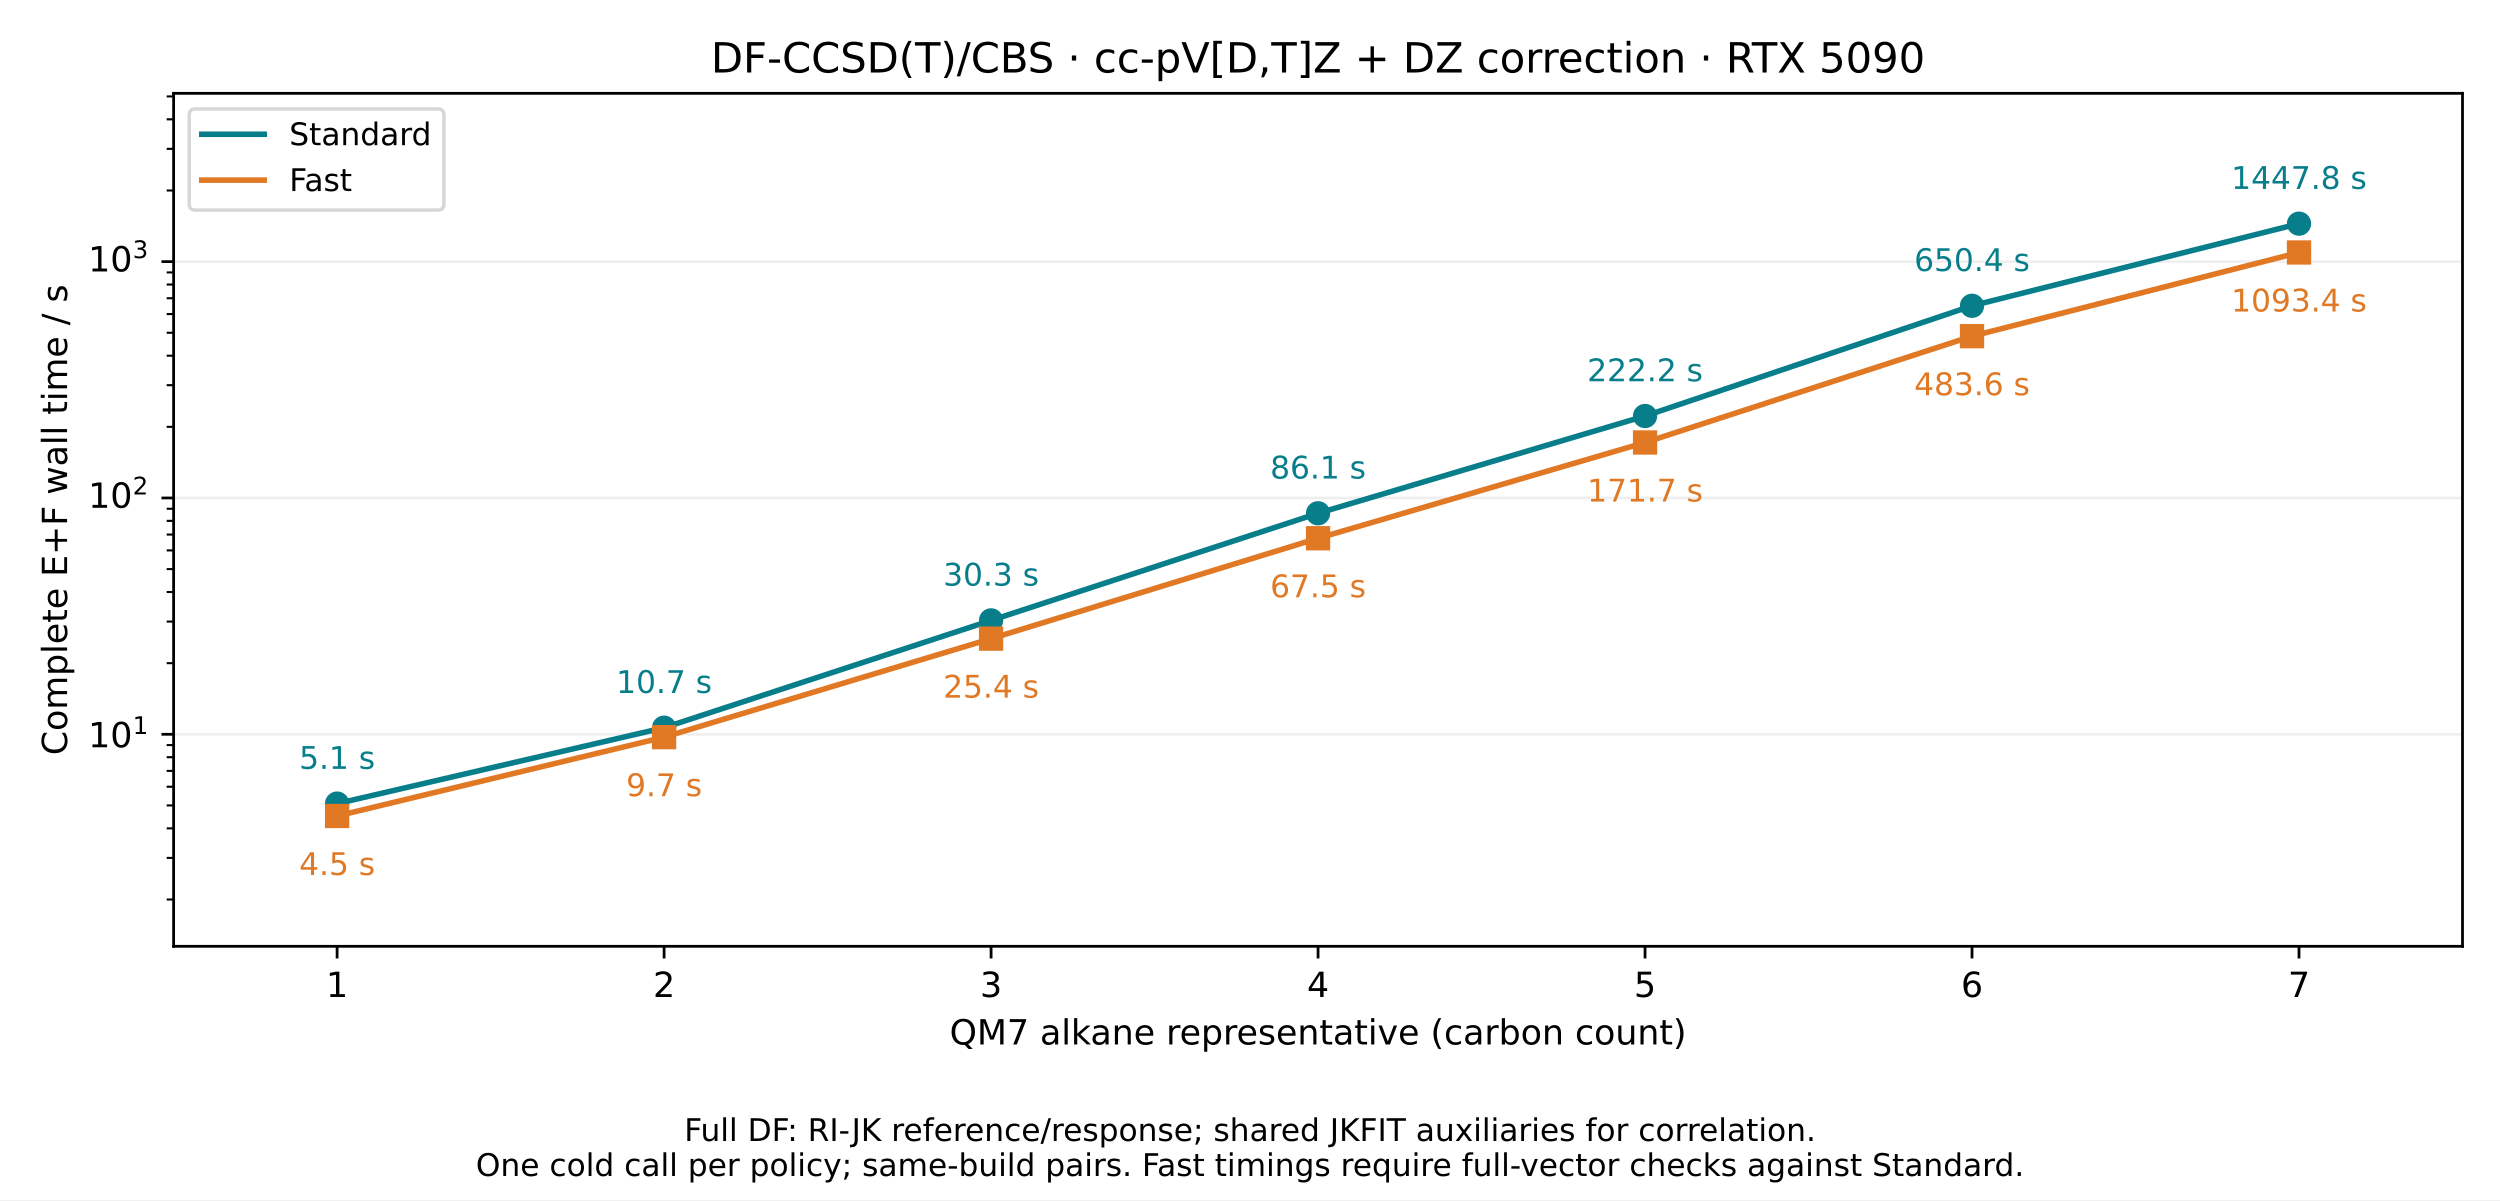
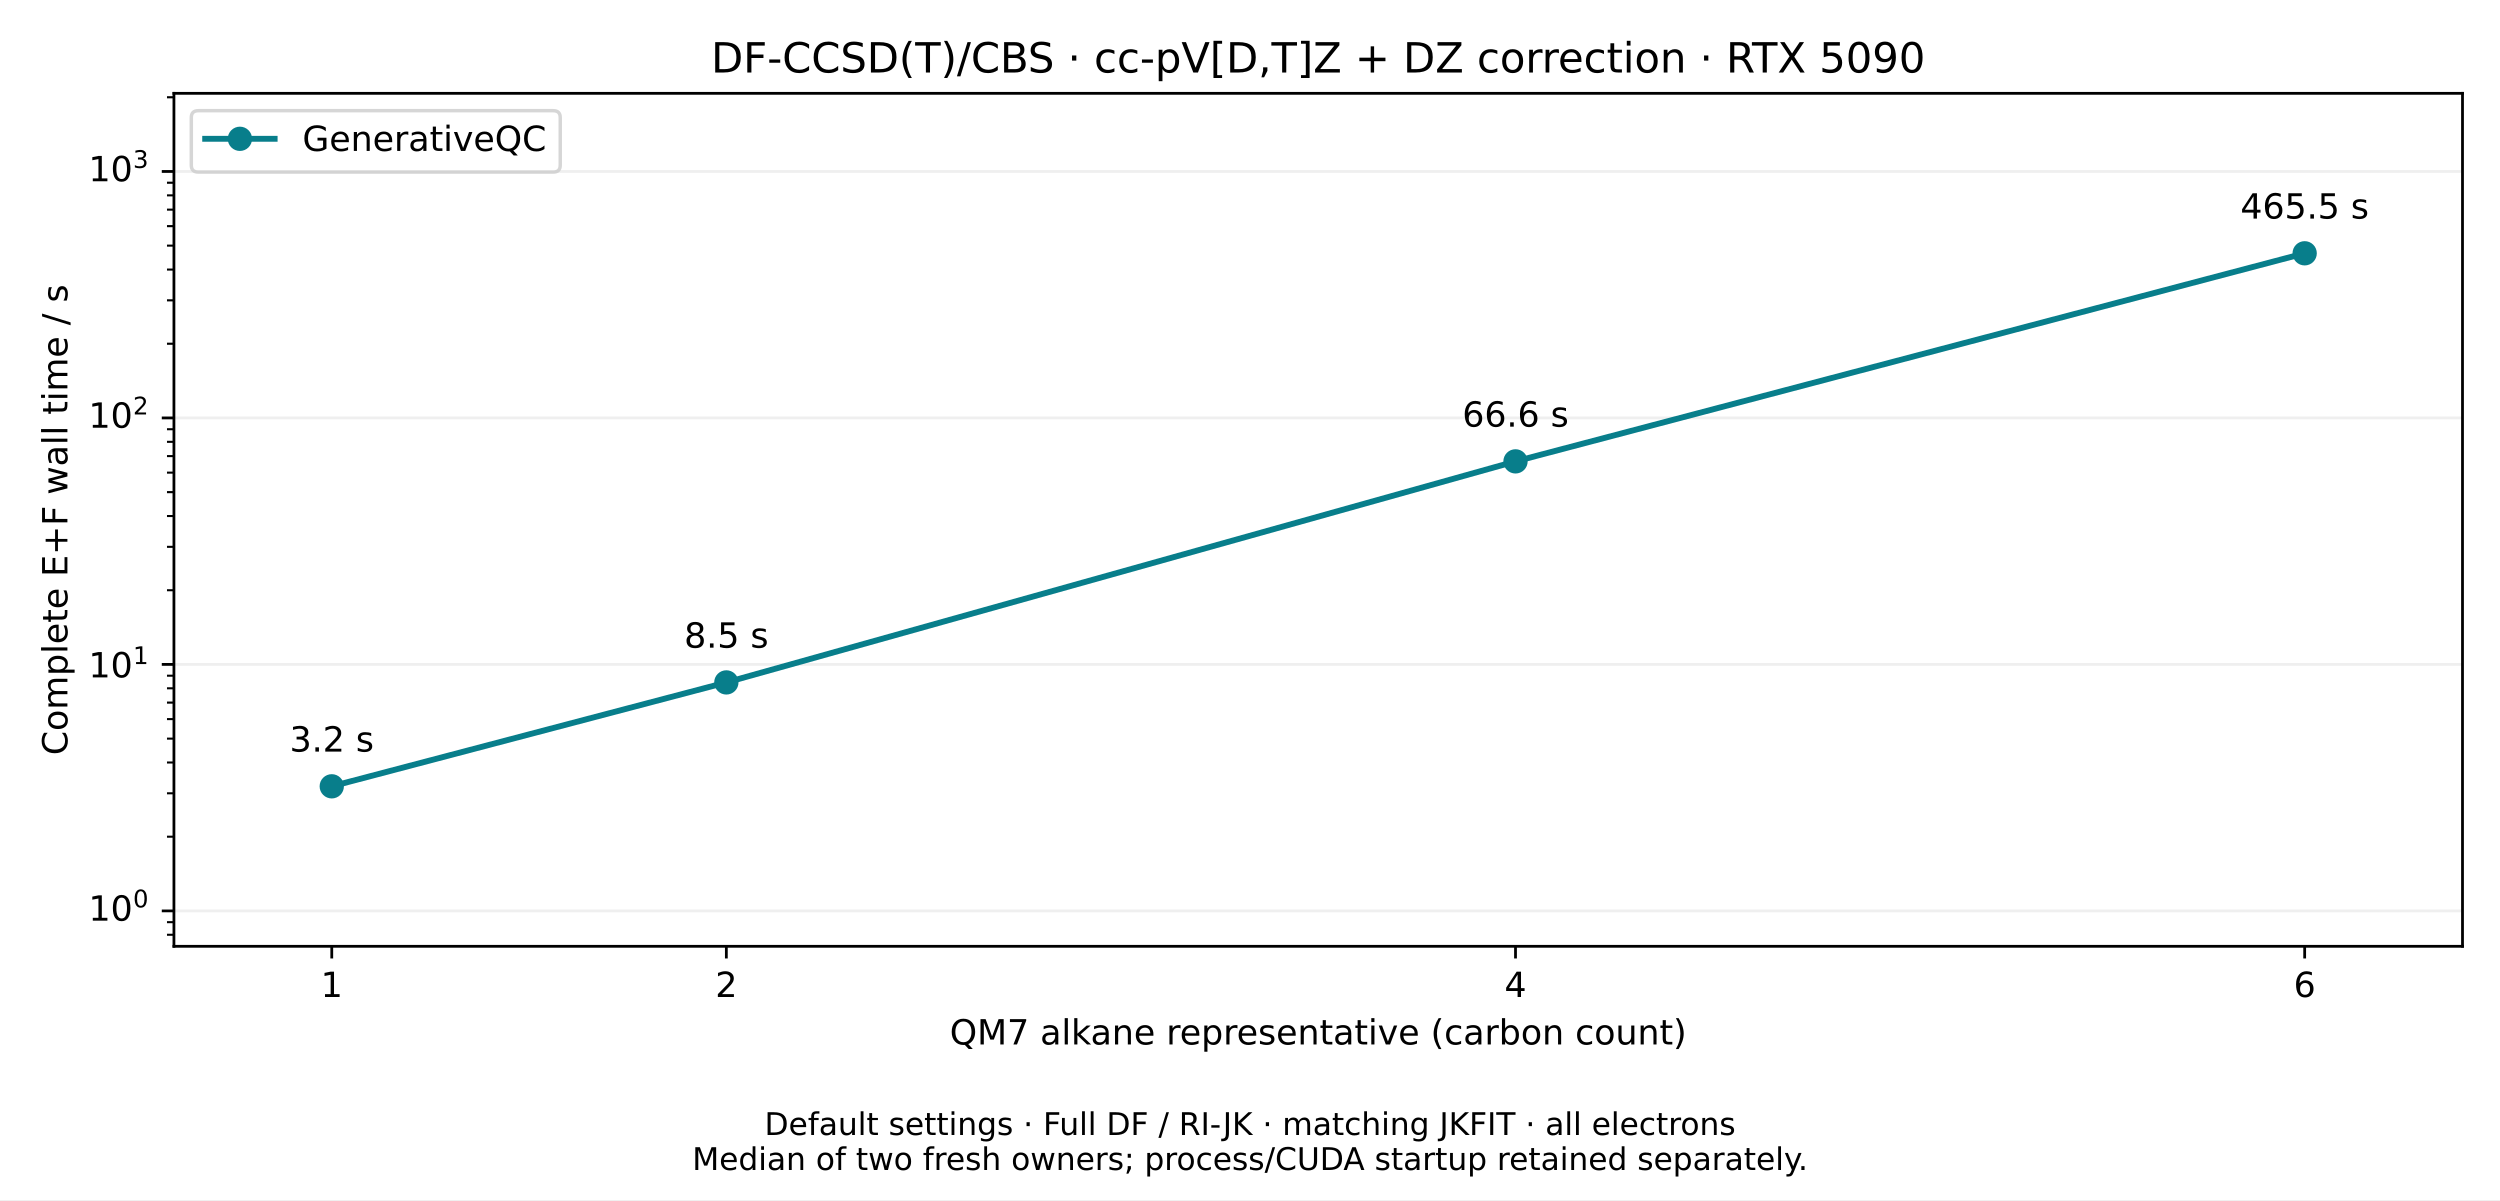
<svg xmlns="http://www.w3.org/2000/svg" xmlns:xlink="http://www.w3.org/1999/xlink" width="720pt" height="345.6pt" viewBox="0 0 720 345.6" version="1.1">
  <defs>
    <style type="text/css">*{stroke-linejoin: round; stroke-linecap: butt}</style>
  </defs>
  <g id="figure_1">
    <g id="patch_1">
      <path d="M 0 345.6 L 720 345.6 L 720 0 L 0 0 z " style="fill: #ffffff" />
    </g>
    <g id="axes_1">
      <g id="patch_2">
-         <path d="M 50.003 272.536 L 709.2 272.536 L 709.2 26.88 L 50.003 26.88 z " style="fill: #ffffff" />
+         <path d="M 50.093 272.536 L 709.2 272.536 L 709.2 26.88 L 50.093 26.88 z " style="fill: #ffffff" />
      </g>
      <g id="matplotlib.axis_1">
        <g id="xtick_1">
          <g id="line2d_1">
            <defs>
-               <path id="m9fb4f27be5" d="M 0 0 L 0 3.5 " style="stroke: #000000; stroke-width: 0.8" />
+               <path id="m251418b4a9" d="M 0 0 L 0 3.5 " style="stroke: #000000; stroke-width: 0.8" />
            </defs>
            <g>
-               <use xlink:href="#m9fb4f27be5" x="97.088" y="272.536" style="stroke: #000000; stroke-width: 0.8" />
+               <use xlink:href="#m251418b4a9" x="95.548" y="272.536" style="stroke: #000000; stroke-width: 0.8" />
            </g>
          </g>
          <g id="text_1">
-             <text style="font-size: 10px; font-family: 'DejaVu Sans'; text-anchor: middle" x="97.088" y="287.134" transform="rotate(-0 97.08821 287.1344)">1</text>
+             <text style="font-size: 10px; font-family: 'DejaVu Sans'; text-anchor: middle" x="95.548" y="287.134" transform="rotate(-0 95.54836 287.1344)">1</text>
          </g>
        </g>
        <g id="xtick_2">
          <g id="line2d_2">
            <g>
-               <use xlink:href="#m9fb4f27be5" x="191.259" y="272.536" style="stroke: #000000; stroke-width: 0.8" />
+               <use xlink:href="#m251418b4a9" x="209.188" y="272.536" style="stroke: #000000; stroke-width: 0.8" />
            </g>
          </g>
          <g id="text_2">
-             <text style="font-size: 10px; font-family: 'DejaVu Sans'; text-anchor: middle" x="191.259" y="287.134" transform="rotate(-0 191.2593 287.1344)">2</text>
+             <text style="font-size: 10px; font-family: 'DejaVu Sans'; text-anchor: middle" x="209.188" y="287.134" transform="rotate(-0 209.1876 287.1344)">2</text>
          </g>
        </g>
        <g id="xtick_3">
          <g id="line2d_3">
            <g>
-               <use xlink:href="#m9fb4f27be5" x="285.43" y="272.536" style="stroke: #000000; stroke-width: 0.8" />
+               <use xlink:href="#m251418b4a9" x="436.466" y="272.536" style="stroke: #000000; stroke-width: 0.8" />
            </g>
          </g>
          <g id="text_3">
-             <text style="font-size: 10px; font-family: 'DejaVu Sans'; text-anchor: middle" x="285.43" y="287.134" transform="rotate(-0 285.4303 287.1344)">3</text>
+             <text style="font-size: 10px; font-family: 'DejaVu Sans'; text-anchor: middle" x="436.466" y="287.134" transform="rotate(-0 436.4659 287.1344)">4</text>
          </g>
        </g>
        <g id="xtick_4">
          <g id="line2d_4">
            <g>
-               <use xlink:href="#m9fb4f27be5" x="379.601" y="272.536" style="stroke: #000000; stroke-width: 0.8" />
+               <use xlink:href="#m251418b4a9" x="663.744" y="272.536" style="stroke: #000000; stroke-width: 0.8" />
            </g>
          </g>
          <g id="text_4">
-             <text style="font-size: 10px; font-family: 'DejaVu Sans'; text-anchor: middle" x="379.601" y="287.134" transform="rotate(-0 379.6013 287.1344)">4</text>
-           </g>
-         </g>
-         <g id="xtick_5">
-           <g id="line2d_5">
-             <g>
-               <use xlink:href="#m9fb4f27be5" x="473.772" y="272.536" style="stroke: #000000; stroke-width: 0.8" />
-             </g>
-           </g>
-           <g id="text_5">
-             <text style="font-size: 10px; font-family: 'DejaVu Sans'; text-anchor: middle" x="473.772" y="287.134" transform="rotate(-0 473.7724 287.1344)">5</text>
-           </g>
-         </g>
-         <g id="xtick_6">
-           <g id="line2d_6">
-             <g>
-               <use xlink:href="#m9fb4f27be5" x="567.943" y="272.536" style="stroke: #000000; stroke-width: 0.8" />
-             </g>
-           </g>
-           <g id="text_6">
-             <text style="font-size: 10px; font-family: 'DejaVu Sans'; text-anchor: middle" x="567.943" y="287.134" transform="rotate(-0 567.9434 287.1344)">6</text>
-           </g>
-         </g>
-         <g id="xtick_7">
-           <g id="line2d_7">
-             <g>
-               <use xlink:href="#m9fb4f27be5" x="662.114" y="272.536" style="stroke: #000000; stroke-width: 0.8" />
-             </g>
-           </g>
-           <g id="text_7">
-             <text style="font-size: 10px; font-family: 'DejaVu Sans'; text-anchor: middle" x="662.114" y="287.134" transform="rotate(-0 662.1145 287.1344)">7</text>
-           </g>
-         </g>
-         <g id="text_8">
-           <text style="font-size: 10px; font-family: 'DejaVu Sans'; text-anchor: middle" x="379.601" y="300.813" transform="rotate(-0 379.6013 300.8126)">QM7 alkane representative (carbon count)</text>
+             <text style="font-size: 10px; font-family: 'DejaVu Sans'; text-anchor: middle" x="663.744" y="287.134" transform="rotate(-0 663.7443 287.1344)">6</text>
+           </g>
+         </g>
+         <g id="text_5">
+           <text style="font-size: 10px; font-family: 'DejaVu Sans'; text-anchor: middle" x="379.646" y="300.813" transform="rotate(-0 379.6463 300.8126)">QM7 alkane representative (carbon count)</text>
        </g>
      </g>
      <g id="matplotlib.axis_2">
        <g id="ytick_1">
+           <g id="line2d_5">
+             <path d="M 50.093 262.338 L 709.2 262.338 " clip-path="url(#pfbe05d7fbb)" style="fill: none; stroke: #b0b0b0; stroke-opacity: 0.2; stroke-width: 0.8; stroke-linecap: square" />
+           </g>
+           <g id="line2d_6">
+             <defs>
+               <path id="m22e4b5daaa" d="M 0 0 L -3.5 0 " style="stroke: #000000; stroke-width: 0.8" />
+             </defs>
+             <g>
+               <use xlink:href="#m22e4b5daaa" x="50.093" y="262.338" style="stroke: #000000; stroke-width: 0.8" />
+             </g>
+           </g>
+           <g id="text_6">
+             <g transform="translate(25.49269 266.137)">
+               <text>
+                 <tspan x="0" y="-0.977" style="font-size: 10px; font-family: 'DejaVu Sans'">1</tspan>
+                 <tspan x="6.362" y="-0.977" style="font-size: 10px; font-family: 'DejaVu Sans'">0</tspan>
+                 <tspan x="12.82" y="-4.805" style="font-size: 7px; font-family: 'DejaVu Sans'">0</tspan>
+               </text>
+             </g>
+           </g>
+         </g>
+         <g id="ytick_2">
+           <g id="line2d_7">
+             <path d="M 50.093 191.352 L 709.2 191.352 " clip-path="url(#pfbe05d7fbb)" style="fill: none; stroke: #b0b0b0; stroke-opacity: 0.2; stroke-width: 0.8; stroke-linecap: square" />
+           </g>
          <g id="line2d_8">
-             <path d="M 50.003 211.48 L 709.2 211.48 " clip-path="url(#pd17574eaad)" style="fill: none; stroke: #b0b0b0; stroke-opacity: 0.2; stroke-width: 0.8; stroke-linecap: square" />
-           </g>
-           <g id="line2d_9">
-             <defs>
-               <path id="mf90fe80e93" d="M 0 0 L -3.5 0 " style="stroke: #000000; stroke-width: 0.8" />
-             </defs>
-             <g>
-               <use xlink:href="#mf90fe80e93" x="50.003" y="211.48" style="stroke: #000000; stroke-width: 0.8" />
-             </g>
-           </g>
-           <g id="text_9">
-             <g transform="translate(25.40269 215.2791)">
+             <g>
+               <use xlink:href="#m22e4b5daaa" x="50.093" y="191.352" style="stroke: #000000; stroke-width: 0.8" />
+             </g>
+           </g>
+           <g id="text_7">
+             <g transform="translate(25.49269 195.151)">
              <text>
                <tspan x="0" y="-0.064" style="font-size: 10px; font-family: 'DejaVu Sans'">1</tspan>
                <tspan x="6.362" y="-0.064" style="font-size: 10px; font-family: 'DejaVu Sans'">0</tspan>
                <tspan x="12.82" y="-3.892" style="font-size: 7px; font-family: 'DejaVu Sans'">1</tspan>
              </text>
            </g>
          </g>
        </g>
-         <g id="ytick_2">
+         <g id="ytick_3">
+           <g id="line2d_9">
+             <path d="M 50.093 120.366 L 709.2 120.366 " clip-path="url(#pfbe05d7fbb)" style="fill: none; stroke: #b0b0b0; stroke-opacity: 0.2; stroke-width: 0.8; stroke-linecap: square" />
+           </g>
          <g id="line2d_10">
-             <path d="M 50.003 143.415 L 709.2 143.415 " clip-path="url(#pd17574eaad)" style="fill: none; stroke: #b0b0b0; stroke-opacity: 0.2; stroke-width: 0.8; stroke-linecap: square" />
-           </g>
-           <g id="line2d_11">
-             <g>
-               <use xlink:href="#mf90fe80e93" x="50.003" y="143.415" style="stroke: #000000; stroke-width: 0.8" />
-             </g>
-           </g>
-           <g id="text_10">
-             <g transform="translate(25.40269 147.214)">
+             <g>
+               <use xlink:href="#m22e4b5daaa" x="50.093" y="120.366" style="stroke: #000000; stroke-width: 0.8" />
+             </g>
+           </g>
+           <g id="text_8">
+             <g transform="translate(25.49269 124.165)">
              <text>
                <tspan x="0" y="-0.977" style="font-size: 10px; font-family: 'DejaVu Sans'">1</tspan>
                <tspan x="6.362" y="-0.977" style="font-size: 10px; font-family: 'DejaVu Sans'">0</tspan>
                <tspan x="12.82" y="-4.805" style="font-size: 7px; font-family: 'DejaVu Sans'">2</tspan>
              </text>
            </g>
          </g>
        </g>
-         <g id="ytick_3">
+         <g id="ytick_4">
+           <g id="line2d_11">
+             <path d="M 50.093 49.38 L 709.2 49.38 " clip-path="url(#pfbe05d7fbb)" style="fill: none; stroke: #b0b0b0; stroke-opacity: 0.2; stroke-width: 0.8; stroke-linecap: square" />
+           </g>
          <g id="line2d_12">
-             <path d="M 50.003 75.35 L 709.2 75.35 " clip-path="url(#pd17574eaad)" style="fill: none; stroke: #b0b0b0; stroke-opacity: 0.2; stroke-width: 0.8; stroke-linecap: square" />
-           </g>
-           <g id="line2d_13">
-             <g>
-               <use xlink:href="#mf90fe80e93" x="50.003" y="75.35" style="stroke: #000000; stroke-width: 0.8" />
-             </g>
-           </g>
-           <g id="text_11">
-             <g transform="translate(25.40269 79.14892)">
+             <g>
+               <use xlink:href="#m22e4b5daaa" x="50.093" y="49.38" style="stroke: #000000; stroke-width: 0.8" />
+             </g>
+           </g>
+           <g id="text_9">
+             <g transform="translate(25.49269 53.17898)">
              <text>
                <tspan x="0" y="-0.977" style="font-size: 10px; font-family: 'DejaVu Sans'">1</tspan>
                <tspan x="6.362" y="-0.977" style="font-size: 10px; font-family: 'DejaVu Sans'">0</tspan>
                <tspan x="12.82" y="-4.805" style="font-size: 7px; font-family: 'DejaVu Sans'">3</tspan>
              </text>
            </g>
          </g>
        </g>
-         <g id="ytick_4">
+         <g id="ytick_5">
+           <g id="line2d_13">
+             <defs>
+               <path id="m26af7bd134" d="M 0 0 L -2 0 " style="stroke: #000000; stroke-width: 0.6" />
+             </defs>
+             <g>
+               <use xlink:href="#m26af7bd134" x="50.093" y="269.217" style="stroke: #000000; stroke-width: 0.6" />
+             </g>
+           </g>
+         </g>
+         <g id="ytick_6">
          <g id="line2d_14">
-             <defs>
-               <path id="mc7f868824a" d="M 0 0 L -2 0 " style="stroke: #000000; stroke-width: 0.6" />
-             </defs>
-             <g>
-               <use xlink:href="#mc7f868824a" x="50.003" y="259.055" style="stroke: #000000; stroke-width: 0.6" />
-             </g>
-           </g>
-         </g>
-         <g id="ytick_5">
+             <g>
+               <use xlink:href="#m26af7bd134" x="50.093" y="265.586" style="stroke: #000000; stroke-width: 0.6" />
+             </g>
+           </g>
+         </g>
+         <g id="ytick_7">
          <g id="line2d_15">
            <g>
-               <use xlink:href="#mc7f868824a" x="50.003" y="247.07" style="stroke: #000000; stroke-width: 0.6" />
-             </g>
-           </g>
-         </g>
-         <g id="ytick_6">
+               <use xlink:href="#m26af7bd134" x="50.093" y="240.969" style="stroke: #000000; stroke-width: 0.6" />
+             </g>
+           </g>
+         </g>
+         <g id="ytick_8">
          <g id="line2d_16">
            <g>
-               <use xlink:href="#mc7f868824a" x="50.003" y="238.566" style="stroke: #000000; stroke-width: 0.6" />
-             </g>
-           </g>
-         </g>
-         <g id="ytick_7">
+               <use xlink:href="#m26af7bd134" x="50.093" y="228.469" style="stroke: #000000; stroke-width: 0.6" />
+             </g>
+           </g>
+         </g>
+         <g id="ytick_9">
          <g id="line2d_17">
            <g>
-               <use xlink:href="#mc7f868824a" x="50.003" y="231.97" style="stroke: #000000; stroke-width: 0.6" />
-             </g>
-           </g>
-         </g>
-         <g id="ytick_8">
+               <use xlink:href="#m26af7bd134" x="50.093" y="219.6" style="stroke: #000000; stroke-width: 0.6" />
+             </g>
+           </g>
+         </g>
+         <g id="ytick_10">
          <g id="line2d_18">
            <g>
-               <use xlink:href="#mc7f868824a" x="50.003" y="226.58" style="stroke: #000000; stroke-width: 0.6" />
-             </g>
-           </g>
-         </g>
-         <g id="ytick_9">
+               <use xlink:href="#m26af7bd134" x="50.093" y="212.721" style="stroke: #000000; stroke-width: 0.6" />
+             </g>
+           </g>
+         </g>
+         <g id="ytick_11">
          <g id="line2d_19">
            <g>
-               <use xlink:href="#mc7f868824a" x="50.003" y="222.023" style="stroke: #000000; stroke-width: 0.6" />
-             </g>
-           </g>
-         </g>
-         <g id="ytick_10">
+               <use xlink:href="#m26af7bd134" x="50.093" y="207.1" style="stroke: #000000; stroke-width: 0.6" />
+             </g>
+           </g>
+         </g>
+         <g id="ytick_12">
          <g id="line2d_20">
            <g>
-               <use xlink:href="#mc7f868824a" x="50.003" y="218.076" style="stroke: #000000; stroke-width: 0.6" />
-             </g>
-           </g>
-         </g>
-         <g id="ytick_11">
+               <use xlink:href="#m26af7bd134" x="50.093" y="202.348" style="stroke: #000000; stroke-width: 0.6" />
+             </g>
+           </g>
+         </g>
+         <g id="ytick_13">
          <g id="line2d_21">
            <g>
-               <use xlink:href="#mc7f868824a" x="50.003" y="214.594" style="stroke: #000000; stroke-width: 0.6" />
-             </g>
-           </g>
-         </g>
-         <g id="ytick_12">
+               <use xlink:href="#m26af7bd134" x="50.093" y="198.231" style="stroke: #000000; stroke-width: 0.6" />
+             </g>
+           </g>
+         </g>
+         <g id="ytick_14">
          <g id="line2d_22">
            <g>
-               <use xlink:href="#mc7f868824a" x="50.003" y="190.99" style="stroke: #000000; stroke-width: 0.6" />
-             </g>
-           </g>
-         </g>
-         <g id="ytick_13">
+               <use xlink:href="#m26af7bd134" x="50.093" y="194.6" style="stroke: #000000; stroke-width: 0.6" />
+             </g>
+           </g>
+         </g>
+         <g id="ytick_15">
          <g id="line2d_23">
            <g>
-               <use xlink:href="#mc7f868824a" x="50.003" y="179.005" style="stroke: #000000; stroke-width: 0.6" />
-             </g>
-           </g>
-         </g>
-         <g id="ytick_14">
+               <use xlink:href="#m26af7bd134" x="50.093" y="169.983" style="stroke: #000000; stroke-width: 0.6" />
+             </g>
+           </g>
+         </g>
+         <g id="ytick_16">
          <g id="line2d_24">
            <g>
-               <use xlink:href="#mc7f868824a" x="50.003" y="170.501" style="stroke: #000000; stroke-width: 0.6" />
-             </g>
-           </g>
-         </g>
-         <g id="ytick_15">
+               <use xlink:href="#m26af7bd134" x="50.093" y="157.483" style="stroke: #000000; stroke-width: 0.6" />
+             </g>
+           </g>
+         </g>
+         <g id="ytick_17">
          <g id="line2d_25">
            <g>
-               <use xlink:href="#mc7f868824a" x="50.003" y="163.904" style="stroke: #000000; stroke-width: 0.6" />
-             </g>
-           </g>
-         </g>
-         <g id="ytick_16">
+               <use xlink:href="#m26af7bd134" x="50.093" y="148.614" style="stroke: #000000; stroke-width: 0.6" />
+             </g>
+           </g>
+         </g>
+         <g id="ytick_18">
          <g id="line2d_26">
            <g>
-               <use xlink:href="#mc7f868824a" x="50.003" y="158.515" style="stroke: #000000; stroke-width: 0.6" />
-             </g>
-           </g>
-         </g>
-         <g id="ytick_17">
+               <use xlink:href="#m26af7bd134" x="50.093" y="141.735" style="stroke: #000000; stroke-width: 0.6" />
+             </g>
+           </g>
+         </g>
+         <g id="ytick_19">
          <g id="line2d_27">
            <g>
-               <use xlink:href="#mc7f868824a" x="50.003" y="153.958" style="stroke: #000000; stroke-width: 0.6" />
-             </g>
-           </g>
-         </g>
-         <g id="ytick_18">
+               <use xlink:href="#m26af7bd134" x="50.093" y="136.114" style="stroke: #000000; stroke-width: 0.6" />
+             </g>
+           </g>
+         </g>
+         <g id="ytick_20">
          <g id="line2d_28">
            <g>
-               <use xlink:href="#mc7f868824a" x="50.003" y="150.011" style="stroke: #000000; stroke-width: 0.6" />
-             </g>
-           </g>
-         </g>
-         <g id="ytick_19">
+               <use xlink:href="#m26af7bd134" x="50.093" y="131.362" style="stroke: #000000; stroke-width: 0.6" />
+             </g>
+           </g>
+         </g>
+         <g id="ytick_21">
          <g id="line2d_29">
            <g>
-               <use xlink:href="#mc7f868824a" x="50.003" y="146.529" style="stroke: #000000; stroke-width: 0.6" />
-             </g>
-           </g>
-         </g>
-         <g id="ytick_20">
+               <use xlink:href="#m26af7bd134" x="50.093" y="127.245" style="stroke: #000000; stroke-width: 0.6" />
+             </g>
+           </g>
+         </g>
+         <g id="ytick_22">
          <g id="line2d_30">
            <g>
-               <use xlink:href="#mc7f868824a" x="50.003" y="122.925" style="stroke: #000000; stroke-width: 0.6" />
-             </g>
-           </g>
-         </g>
-         <g id="ytick_21">
+               <use xlink:href="#m26af7bd134" x="50.093" y="123.614" style="stroke: #000000; stroke-width: 0.6" />
+             </g>
+           </g>
+         </g>
+         <g id="ytick_23">
          <g id="line2d_31">
            <g>
-               <use xlink:href="#mc7f868824a" x="50.003" y="110.939" style="stroke: #000000; stroke-width: 0.6" />
-             </g>
-           </g>
-         </g>
-         <g id="ytick_22">
+               <use xlink:href="#m26af7bd134" x="50.093" y="98.997" style="stroke: #000000; stroke-width: 0.6" />
+             </g>
+           </g>
+         </g>
+         <g id="ytick_24">
          <g id="line2d_32">
            <g>
-               <use xlink:href="#mc7f868824a" x="50.003" y="102.436" style="stroke: #000000; stroke-width: 0.6" />
-             </g>
-           </g>
-         </g>
-         <g id="ytick_23">
+               <use xlink:href="#m26af7bd134" x="50.093" y="86.497" style="stroke: #000000; stroke-width: 0.6" />
+             </g>
+           </g>
+         </g>
+         <g id="ytick_25">
          <g id="line2d_33">
            <g>
-               <use xlink:href="#mc7f868824a" x="50.003" y="95.839" style="stroke: #000000; stroke-width: 0.6" />
-             </g>
-           </g>
-         </g>
-         <g id="ytick_24">
+               <use xlink:href="#m26af7bd134" x="50.093" y="77.628" style="stroke: #000000; stroke-width: 0.6" />
+             </g>
+           </g>
+         </g>
+         <g id="ytick_26">
          <g id="line2d_34">
            <g>
-               <use xlink:href="#mc7f868824a" x="50.003" y="90.45" style="stroke: #000000; stroke-width: 0.6" />
-             </g>
-           </g>
-         </g>
-         <g id="ytick_25">
+               <use xlink:href="#m26af7bd134" x="50.093" y="70.749" style="stroke: #000000; stroke-width: 0.6" />
+             </g>
+           </g>
+         </g>
+         <g id="ytick_27">
          <g id="line2d_35">
            <g>
-               <use xlink:href="#mc7f868824a" x="50.003" y="85.893" style="stroke: #000000; stroke-width: 0.6" />
-             </g>
-           </g>
-         </g>
-         <g id="ytick_26">
+               <use xlink:href="#m26af7bd134" x="50.093" y="65.128" style="stroke: #000000; stroke-width: 0.6" />
+             </g>
+           </g>
+         </g>
+         <g id="ytick_28">
          <g id="line2d_36">
            <g>
-               <use xlink:href="#mc7f868824a" x="50.003" y="81.946" style="stroke: #000000; stroke-width: 0.6" />
-             </g>
-           </g>
-         </g>
-         <g id="ytick_27">
+               <use xlink:href="#m26af7bd134" x="50.093" y="60.376" style="stroke: #000000; stroke-width: 0.6" />
+             </g>
+           </g>
+         </g>
+         <g id="ytick_29">
          <g id="line2d_37">
            <g>
-               <use xlink:href="#mc7f868824a" x="50.003" y="78.464" style="stroke: #000000; stroke-width: 0.6" />
-             </g>
-           </g>
-         </g>
-         <g id="ytick_28">
+               <use xlink:href="#m26af7bd134" x="50.093" y="56.259" style="stroke: #000000; stroke-width: 0.6" />
+             </g>
+           </g>
+         </g>
+         <g id="ytick_30">
          <g id="line2d_38">
            <g>
-               <use xlink:href="#mc7f868824a" x="50.003" y="54.86" style="stroke: #000000; stroke-width: 0.6" />
-             </g>
-           </g>
-         </g>
-         <g id="ytick_29">
+               <use xlink:href="#m26af7bd134" x="50.093" y="52.628" style="stroke: #000000; stroke-width: 0.6" />
+             </g>
+           </g>
+         </g>
+         <g id="ytick_31">
          <g id="line2d_39">
            <g>
-               <use xlink:href="#mc7f868824a" x="50.003" y="42.874" style="stroke: #000000; stroke-width: 0.6" />
-             </g>
-           </g>
-         </g>
-         <g id="ytick_30">
-           <g id="line2d_40">
-             <g>
-               <use xlink:href="#mc7f868824a" x="50.003" y="34.37" style="stroke: #000000; stroke-width: 0.6" />
-             </g>
-           </g>
-         </g>
-         <g id="ytick_31">
-           <g id="line2d_41">
-             <g>
-               <use xlink:href="#mc7f868824a" x="50.003" y="27.774" style="stroke: #000000; stroke-width: 0.6" />
-             </g>
-           </g>
-         </g>
-         <g id="text_12">
-           <text style="font-size: 10px; font-family: 'DejaVu Sans'; text-anchor: middle" x="19.323" y="149.708" transform="rotate(-90 19.323 149.708)">Complete E+F wall time / s</text>
-         </g>
-       </g>
-       <g id="line2d_42">
-         <path d="M 97.088 231.436 L 191.259 209.576 L 285.43 178.669 L 379.601 147.822 L 473.772 119.809 L 567.943 88.066 L 662.114 64.411 " clip-path="url(#pd17574eaad)" style="fill: none; stroke: #087e8b; stroke-width: 1.6; stroke-linecap: square" />
-       </g>
-       <g id="line2d_43">
-         <path d="M 97.088 231.436 " clip-path="url(#pd17574eaad)" style="fill: none; stroke: #087e8b; stroke-width: 1.5; stroke-linecap: square" />
+               <use xlink:href="#m26af7bd134" x="50.093" y="28.011" style="stroke: #000000; stroke-width: 0.6" />
+             </g>
+           </g>
+         </g>
+         <g id="text_10">
+           <text style="font-size: 10px; font-family: 'DejaVu Sans'; text-anchor: middle" x="19.413" y="149.708" transform="rotate(-90 19.413 149.708)">Complete E+F wall time / s</text>
+         </g>
+       </g>
+       <g id="line2d_40">
+         <path d="M 95.548 226.459 L 209.188 196.536 L 436.466 132.875 L 663.744 72.95 " clip-path="url(#pfbe05d7fbb)" style="fill: none; stroke: #087e8b; stroke-width: 1.7; stroke-linecap: square" />
        <defs>
-           <path id="m16724b28e0" d="M 0 3 C 0.796 3 1.559 2.684 2.121 2.121 C 2.684 1.559 3 0.796 3 0 C 3 -0.796 2.684 -1.559 2.121 -2.121 C 1.559 -2.684 0.796 -3 0 -3 C -0.796 -3 -1.559 -2.684 -2.121 -2.121 C -2.684 -1.559 -3 -0.796 -3 0 C -3 0.796 -2.684 1.559 -2.121 2.121 C -1.559 2.684 -0.796 3 0 3 z " style="stroke: #087e8b" />
+           <path id="m6da3fec7b6" d="M 0 3 C 0.796 3 1.559 2.684 2.121 2.121 C 2.684 1.559 3 0.796 3 0 C 3 -0.796 2.684 -1.559 2.121 -2.121 C 1.559 -2.684 0.796 -3 0 -3 C -0.796 -3 -1.559 -2.684 -2.121 -2.121 C -2.684 -1.559 -3 -0.796 -3 0 C -3 0.796 -2.684 1.559 -2.121 2.121 C -1.559 2.684 -0.796 3 0 3 z " style="stroke: #087e8b" />
        </defs>
-         <g clip-path="url(#pd17574eaad)">
-           <use xlink:href="#m16724b28e0" x="97.088" y="231.436" style="fill: #087e8b; stroke: #087e8b" />
-         </g>
-       </g>
-       <g id="line2d_44">
-         <path d="M 191.259 209.576 " clip-path="url(#pd17574eaad)" style="fill: none; stroke: #087e8b; stroke-width: 1.5; stroke-linecap: square" />
-         <g clip-path="url(#pd17574eaad)">
-           <use xlink:href="#m16724b28e0" x="191.259" y="209.576" style="fill: #087e8b; stroke: #087e8b" />
-         </g>
-       </g>
-       <g id="line2d_45">
-         <path d="M 285.43 178.669 " clip-path="url(#pd17574eaad)" style="fill: none; stroke: #087e8b; stroke-width: 1.5; stroke-linecap: square" />
-         <g clip-path="url(#pd17574eaad)">
-           <use xlink:href="#m16724b28e0" x="285.43" y="178.669" style="fill: #087e8b; stroke: #087e8b" />
-         </g>
-       </g>
-       <g id="line2d_46">
-         <path d="M 379.601 147.822 " clip-path="url(#pd17574eaad)" style="fill: none; stroke: #087e8b; stroke-width: 1.5; stroke-linecap: square" />
-         <g clip-path="url(#pd17574eaad)">
-           <use xlink:href="#m16724b28e0" x="379.601" y="147.822" style="fill: #087e8b; stroke: #087e8b" />
-         </g>
-       </g>
-       <g id="line2d_47">
-         <path d="M 473.772 119.809 " clip-path="url(#pd17574eaad)" style="fill: none; stroke: #087e8b; stroke-width: 1.5; stroke-linecap: square" />
-         <g clip-path="url(#pd17574eaad)">
-           <use xlink:href="#m16724b28e0" x="473.772" y="119.809" style="fill: #087e8b; stroke: #087e8b" />
-         </g>
-       </g>
-       <g id="line2d_48">
-         <path d="M 567.943 88.066 " clip-path="url(#pd17574eaad)" style="fill: none; stroke: #087e8b; stroke-width: 1.5; stroke-linecap: square" />
-         <g clip-path="url(#pd17574eaad)">
-           <use xlink:href="#m16724b28e0" x="567.943" y="88.066" style="fill: #087e8b; stroke: #087e8b" />
-         </g>
-       </g>
-       <g id="line2d_49">
-         <path d="M 662.114 64.411 " clip-path="url(#pd17574eaad)" style="fill: none; stroke: #087e8b; stroke-width: 1.5; stroke-linecap: square" />
-         <g clip-path="url(#pd17574eaad)">
-           <use xlink:href="#m16724b28e0" x="662.114" y="64.411" style="fill: #087e8b; stroke: #087e8b" />
-         </g>
-       </g>
-       <g id="line2d_50">
-         <path d="M 97.088 235.005 L 191.259 212.298 L 285.43 183.928 L 379.601 155.016 L 473.772 127.435 L 567.943 96.822 L 662.114 72.712 " clip-path="url(#pd17574eaad)" style="fill: none; stroke: #e07824; stroke-width: 1.6; stroke-linecap: square" />
-       </g>
-       <g id="line2d_51">
-         <path d="M 97.088 235.005 " clip-path="url(#pd17574eaad)" style="fill: none; stroke: #e07824; stroke-width: 1.5; stroke-linecap: square" />
-         <defs>
-           <path id="m437a506125" d="M -3 3 L 3 3 L 3 -3 L -3 -3 z " style="stroke: #e07824; stroke-linejoin: miter" />
-         </defs>
-         <g clip-path="url(#pd17574eaad)">
-           <use xlink:href="#m437a506125" x="97.088" y="235.005" style="fill: #e07824; stroke: #e07824; stroke-linejoin: miter" />
-         </g>
-       </g>
-       <g id="line2d_52">
-         <path d="M 191.259 212.298 " clip-path="url(#pd17574eaad)" style="fill: none; stroke: #e07824; stroke-width: 1.5; stroke-linecap: square" />
-         <g clip-path="url(#pd17574eaad)">
-           <use xlink:href="#m437a506125" x="191.259" y="212.298" style="fill: #e07824; stroke: #e07824; stroke-linejoin: miter" />
-         </g>
-       </g>
-       <g id="line2d_53">
-         <path d="M 285.43 183.928 " clip-path="url(#pd17574eaad)" style="fill: none; stroke: #e07824; stroke-width: 1.5; stroke-linecap: square" />
-         <g clip-path="url(#pd17574eaad)">
-           <use xlink:href="#m437a506125" x="285.43" y="183.928" style="fill: #e07824; stroke: #e07824; stroke-linejoin: miter" />
-         </g>
-       </g>
-       <g id="line2d_54">
-         <path d="M 379.601 155.016 " clip-path="url(#pd17574eaad)" style="fill: none; stroke: #e07824; stroke-width: 1.5; stroke-linecap: square" />
-         <g clip-path="url(#pd17574eaad)">
-           <use xlink:href="#m437a506125" x="379.601" y="155.016" style="fill: #e07824; stroke: #e07824; stroke-linejoin: miter" />
-         </g>
-       </g>
-       <g id="line2d_55">
-         <path d="M 473.772 127.435 " clip-path="url(#pd17574eaad)" style="fill: none; stroke: #e07824; stroke-width: 1.5; stroke-linecap: square" />
-         <g clip-path="url(#pd17574eaad)">
-           <use xlink:href="#m437a506125" x="473.772" y="127.435" style="fill: #e07824; stroke: #e07824; stroke-linejoin: miter" />
-         </g>
-       </g>
-       <g id="line2d_56">
-         <path d="M 567.943 96.822 " clip-path="url(#pd17574eaad)" style="fill: none; stroke: #e07824; stroke-width: 1.5; stroke-linecap: square" />
-         <g clip-path="url(#pd17574eaad)">
-           <use xlink:href="#m437a506125" x="567.943" y="96.822" style="fill: #e07824; stroke: #e07824; stroke-linejoin: miter" />
-         </g>
-       </g>
-       <g id="line2d_57">
-         <path d="M 662.114 72.712 " clip-path="url(#pd17574eaad)" style="fill: none; stroke: #e07824; stroke-width: 1.5; stroke-linecap: square" />
-         <g clip-path="url(#pd17574eaad)">
-           <use xlink:href="#m437a506125" x="662.114" y="72.712" style="fill: #e07824; stroke: #e07824; stroke-linejoin: miter" />
-         </g>
+         <g clip-path="url(#pfbe05d7fbb)">
+           <use xlink:href="#m6da3fec7b6" x="95.548" y="226.459" style="fill: #087e8b; stroke: #087e8b" />
+           <use xlink:href="#m6da3fec7b6" x="209.188" y="196.536" style="fill: #087e8b; stroke: #087e8b" />
+           <use xlink:href="#m6da3fec7b6" x="436.466" y="132.875" style="fill: #087e8b; stroke: #087e8b" />
+           <use xlink:href="#m6da3fec7b6" x="663.744" y="72.95" style="fill: #087e8b; stroke: #087e8b" />
+         </g>
+       </g>
+       <g id="LineCollection_1">
+         <path d="M 95.548 226.476 L 95.548 226.442 " clip-path="url(#pfbe05d7fbb)" style="fill: none; stroke: #087e8b; stroke-width: 1.5" />
+       </g>
+       <g id="LineCollection_2">
+         <path d="M 209.188 196.566 L 209.188 196.507 " clip-path="url(#pfbe05d7fbb)" style="fill: none; stroke: #087e8b; stroke-width: 1.5" />
+       </g>
+       <g id="LineCollection_3">
+         <path d="M 436.466 132.898 L 436.466 132.852 " clip-path="url(#pfbe05d7fbb)" style="fill: none; stroke: #087e8b; stroke-width: 1.5" />
+       </g>
+       <g id="LineCollection_4">
+         <path d="M 663.744 72.96 L 663.744 72.941 " clip-path="url(#pfbe05d7fbb)" style="fill: none; stroke: #087e8b; stroke-width: 1.5" />
      </g>
      <g id="patch_3">
-         <path d="M 50.003 272.536 L 50.003 26.88 " style="fill: none; stroke: #000000; stroke-width: 0.8; stroke-linejoin: miter; stroke-linecap: square" />
+         <path d="M 50.093 272.536 L 50.093 26.88 " style="fill: none; stroke: #000000; stroke-width: 0.8; stroke-linejoin: miter; stroke-linecap: square" />
      </g>
      <g id="patch_4">
        <path d="M 709.2 272.536 L 709.2 26.88 " style="fill: none; stroke: #000000; stroke-width: 0.8; stroke-linejoin: miter; stroke-linecap: square" />
      </g>
      <g id="patch_5">
-         <path d="M 50.003 272.536 L 709.2 272.536 " style="fill: none; stroke: #000000; stroke-width: 0.8; stroke-linejoin: miter; stroke-linecap: square" />
+         <path d="M 50.093 272.536 L 709.2 272.536 " style="fill: none; stroke: #000000; stroke-width: 0.8; stroke-linejoin: miter; stroke-linecap: square" />
      </g>
      <g id="patch_6">
-         <path d="M 50.003 26.88 L 709.2 26.88 " style="fill: none; stroke: #000000; stroke-width: 0.8; stroke-linejoin: miter; stroke-linecap: square" />
+         <path d="M 50.093 26.88 L 709.2 26.88 " style="fill: none; stroke: #000000; stroke-width: 0.8; stroke-linejoin: miter; stroke-linecap: square" />
+       </g>
+       <g id="text_11">
+         <text style="font-size: 10px; font-family: 'DejaVu Sans'; text-anchor: middle" x="95.548" y="216.459" transform="rotate(-0 95.54836 216.4586)">3.2 s</text>
+       </g>
+       <g id="text_12">
+         <text style="font-size: 10px; font-family: 'DejaVu Sans'; text-anchor: middle" x="209.188" y="186.536" transform="rotate(-0 209.1876 186.5364)">8.5 s</text>
      </g>
      <g id="text_13">
-         <text style="font-size: 9px; font-family: 'DejaVu Sans'; text-anchor: middle; fill: #087e8b" x="97.088" y="221.436" transform="rotate(-0 97.08821 221.4359)">5.1 s</text>
+         <text style="font-size: 10px; font-family: 'DejaVu Sans'; text-anchor: middle" x="436.466" y="122.875" transform="rotate(-0 436.4659 122.8749)">66.6 s</text>
      </g>
      <g id="text_14">
-         <text style="font-size: 9px; font-family: 'DejaVu Sans'; text-anchor: middle; fill: #087e8b" x="191.259" y="199.576" transform="rotate(-0 191.2593 199.5759)">10.7 s</text>
+         <text style="font-size: 10px; font-family: 'DejaVu Sans'; text-anchor: middle" x="663.744" y="62.95" transform="rotate(-0 663.7443 62.95017)">465.5 s</text>
      </g>
      <g id="text_15">
-         <text style="font-size: 9px; font-family: 'DejaVu Sans'; text-anchor: middle; fill: #087e8b" x="285.43" y="168.669" transform="rotate(-0 285.4303 168.6695)">30.3 s</text>
-       </g>
-       <g id="text_16">
-         <text style="font-size: 9px; font-family: 'DejaVu Sans'; text-anchor: middle; fill: #087e8b" x="379.601" y="137.822" transform="rotate(-0 379.6013 137.8223)">86.1 s</text>
-       </g>
-       <g id="text_17">
-         <text style="font-size: 9px; font-family: 'DejaVu Sans'; text-anchor: middle; fill: #087e8b" x="473.772" y="109.809" transform="rotate(-0 473.7724 109.809)">222.2 s</text>
-       </g>
-       <g id="text_18">
-         <text style="font-size: 9px; font-family: 'DejaVu Sans'; text-anchor: middle; fill: #087e8b" x="567.943" y="78.066" transform="rotate(-0 567.9434 78.06646)">650.4 s</text>
-       </g>
-       <g id="text_19">
-         <text style="font-size: 9px; font-family: 'DejaVu Sans'; text-anchor: middle; fill: #087e8b" x="662.114" y="54.411" transform="rotate(-0 662.1145 54.41078)">1447.8 s</text>
-       </g>
-       <g id="text_20">
-         <text style="font-size: 9px; font-family: 'DejaVu Sans'; text-anchor: middle; fill: #e07824" x="97.088" y="252.005" transform="rotate(-0 97.08821 252.0052)">4.5 s</text>
-       </g>
-       <g id="text_21">
-         <text style="font-size: 9px; font-family: 'DejaVu Sans'; text-anchor: middle; fill: #e07824" x="191.259" y="229.298" transform="rotate(-0 191.2593 229.2978)">9.7 s</text>
-       </g>
-       <g id="text_22">
-         <text style="font-size: 9px; font-family: 'DejaVu Sans'; text-anchor: middle; fill: #e07824" x="285.43" y="200.928" transform="rotate(-0 285.4303 200.9279)">25.4 s</text>
-       </g>
-       <g id="text_23">
-         <text style="font-size: 9px; font-family: 'DejaVu Sans'; text-anchor: middle; fill: #e07824" x="379.601" y="172.016" transform="rotate(-0 379.6013 172.0162)">67.5 s</text>
-       </g>
-       <g id="text_24">
-         <text style="font-size: 9px; font-family: 'DejaVu Sans'; text-anchor: middle; fill: #e07824" x="473.772" y="144.435" transform="rotate(-0 473.7724 144.435)">171.7 s</text>
-       </g>
-       <g id="text_25">
-         <text style="font-size: 9px; font-family: 'DejaVu Sans'; text-anchor: middle; fill: #e07824" x="567.943" y="113.822" transform="rotate(-0 567.9434 113.8222)">483.6 s</text>
-       </g>
-       <g id="text_26">
-         <text style="font-size: 9px; font-family: 'DejaVu Sans'; text-anchor: middle; fill: #e07824" x="662.114" y="89.712" transform="rotate(-0 662.1145 89.71154)">1093.4 s</text>
-       </g>
-       <g id="text_27">
-         <text style="font-size: 12px; font-family: 'DejaVu Sans'; text-anchor: middle" x="379.601" y="20.88" transform="rotate(-0 379.6013 20.88)">DF-CCSD(T)/CBS · cc-pV[D,T]Z + DZ correction · RTX 5090</text>
+         <text style="font-size: 12px; font-family: 'DejaVu Sans'; text-anchor: middle" x="379.646" y="20.88" transform="rotate(-0 379.6463 20.88)">DF-CCSD(T)/CBS · cc-pV[D,T]Z + DZ correction · RTX 5090</text>
      </g>
      <g id="legend_1">
        <g id="patch_7">
-           <path d="M 56.303 60.501 L 126.048 60.501 Q 127.848 60.501 127.848 58.701 L 127.848 33.18 Q 127.848 31.38 126.048 31.38 L 56.303 31.38 Q 54.503 31.38 54.503 33.18 L 54.503 58.701 Q 54.503 60.501 56.303 60.501 z " style="fill: #ffffff; opacity: 0.8; stroke: #cccccc; stroke-linejoin: miter" />
-         </g>
-         <g id="line2d_58">
-           <path d="M 58.103 38.669 L 67.103 38.669 L 76.103 38.669 " style="fill: none; stroke: #087e8b; stroke-width: 1.6; stroke-linecap: square" />
-         </g>
-         <g id="text_28">
-           <text style="font-size: 9px; font-family: 'DejaVu Sans'; text-anchor: start" x="83.303" y="41.819" transform="rotate(-0 83.30268 41.81859)">Standard</text>
-         </g>
-         <g id="line2d_59">
-           <path d="M 58.103 51.879 L 67.103 51.879 L 76.103 51.879 " style="fill: none; stroke: #e07824; stroke-width: 1.6; stroke-linecap: square" />
-         </g>
-         <g id="text_29">
-           <text style="font-size: 9px; font-family: 'DejaVu Sans'; text-anchor: start" x="83.303" y="55.029" transform="rotate(-0 83.30268 55.02891)">Fast</text>
+           <path d="M 57.093 49.558 L 159.349 49.558 Q 161.349 49.558 161.349 47.558 L 161.349 33.88 Q 161.349 31.88 159.349 31.88 L 57.093 31.88 Q 55.093 31.88 55.093 33.88 L 55.093 47.558 Q 55.093 49.558 57.093 49.558 z " style="fill: #ffffff; opacity: 0.8; stroke: #cccccc; stroke-linejoin: miter" />
+         </g>
+         <g id="line2d_41">
+           <path d="M 59.093 39.978 L 69.093 39.978 L 79.093 39.978 " style="fill: none; stroke: #087e8b; stroke-width: 1.7; stroke-linecap: square" />
+           <g>
+             <use xlink:href="#m6da3fec7b6" x="69.093" y="39.978" style="fill: #087e8b; stroke: #087e8b" />
+           </g>
+         </g>
+         <g id="text_16">
+           <text style="font-size: 10px; font-family: 'DejaVu Sans'; text-anchor: start" x="87.093" y="43.478" transform="rotate(-0 87.09269 43.47844)">GenerativeQC</text>
        </g>
      </g>
    </g>
-     <g id="text_30">
-       <text style="font-size: 9px; font-family: 'DejaVu Sans'" transform="translate(197.0571 328.61)">Full DF: RI-JK reference/response; shared JKFIT auxiliaries for correlation.</text>
-       <text style="font-size: 9px; font-family: 'DejaVu Sans'" transform="translate(137.0468 338.688)">One cold call per policy; same-build pairs. Fast timings require full-vector checks against Standard.</text>
+     <g id="text_17">
+       <text style="font-size: 9px; font-family: 'DejaVu Sans'" transform="translate(220.1745 326.882)">Default settings · Full DF / RI-JK · matching JKFIT · all electrons</text>
+       <text style="font-size: 9px; font-family: 'DejaVu Sans'" transform="translate(199.3598 336.96)">Median of two fresh owners; process/CUDA startup retained separately.</text>
    </g>
  </g>
  <defs>
-     <clipPath id="pd17574eaad">
-       <rect x="50.003" y="26.88" width="659.197" height="245.656" />
+     <clipPath id="pfbe05d7fbb">
+       <rect x="50.093" y="26.88" width="659.107" height="245.656" />
    </clipPath>
  </defs>
</svg>
